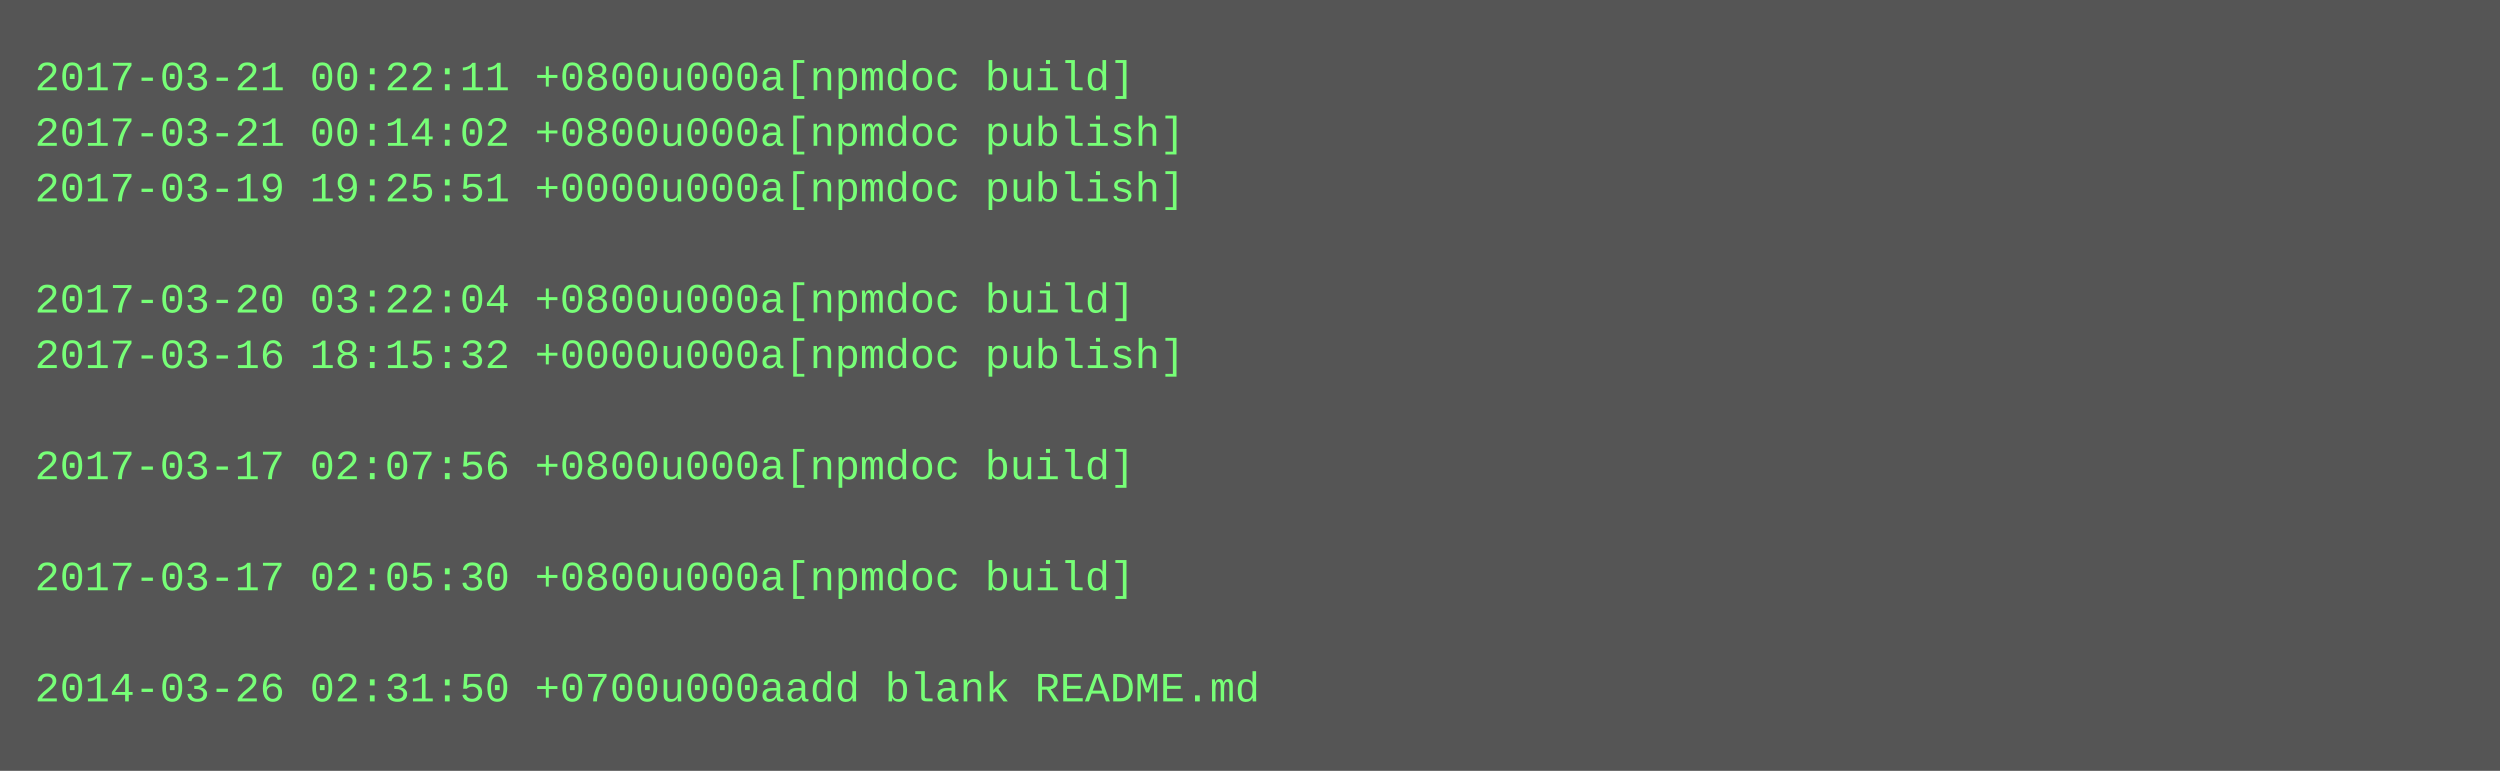
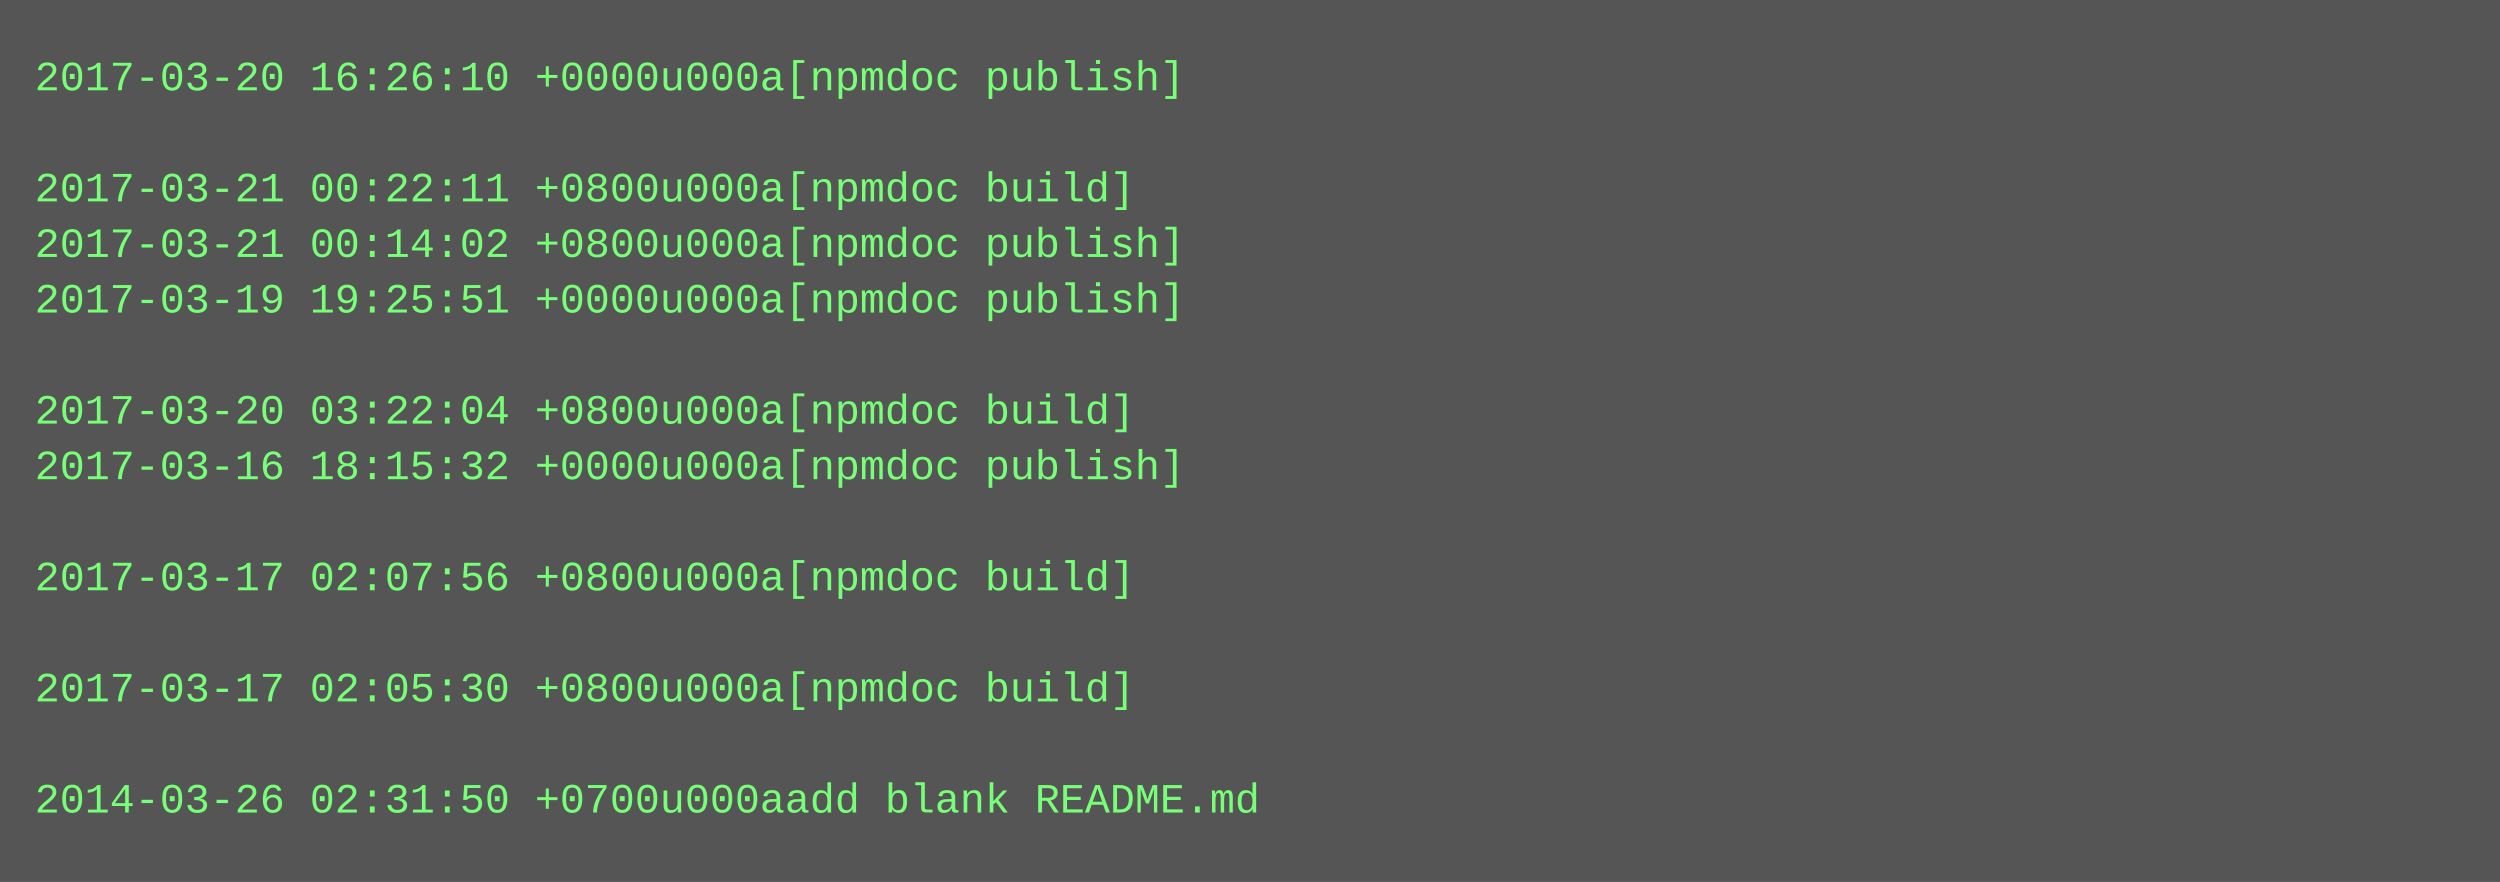
- <svg xmlns="http://www.w3.org/2000/svg" height="222" width="720">
-   <rect height="222" fill="#555" width="720" />
+ <svg xmlns="http://www.w3.org/2000/svg" height="254" width="720">
+   <rect height="254" fill="#555" width="720" />
  <text fill="#7f7" font-family="Courier New" font-size="12" xml:space="preserve">
-     <tspan x="10" y="26">2017-03-21 00:22:11 +0800u000a[npmdoc build]</tspan>
-     <tspan x="10" y="42">2017-03-21 00:14:02 +0800u000a[npmdoc publish]</tspan>
-     <tspan x="10" y="58">2017-03-19 19:25:51 +0000u000a[npmdoc publish]</tspan>
-     <tspan x="10" y="74" />
-     <tspan x="10" y="90">2017-03-20 03:22:04 +0800u000a[npmdoc build]</tspan>
-     <tspan x="10" y="106">2017-03-16 18:15:32 +0000u000a[npmdoc publish]</tspan>
-     <tspan x="10" y="122" />
-     <tspan x="10" y="138">2017-03-17 02:07:56 +0800u000a[npmdoc build]</tspan>
+     <tspan x="10" y="26">2017-03-20 16:26:10 +0000u000a[npmdoc publish]</tspan>
+     <tspan x="10" y="42" />
+     <tspan x="10" y="58">2017-03-21 00:22:11 +0800u000a[npmdoc build]</tspan>
+     <tspan x="10" y="74">2017-03-21 00:14:02 +0800u000a[npmdoc publish]</tspan>
+     <tspan x="10" y="90">2017-03-19 19:25:51 +0000u000a[npmdoc publish]</tspan>
+     <tspan x="10" y="106" />
+     <tspan x="10" y="122">2017-03-20 03:22:04 +0800u000a[npmdoc build]</tspan>
+     <tspan x="10" y="138">2017-03-16 18:15:32 +0000u000a[npmdoc publish]</tspan>
    <tspan x="10" y="154" />
-     <tspan x="10" y="170">2017-03-17 02:05:30 +0800u000a[npmdoc build]</tspan>
+     <tspan x="10" y="170">2017-03-17 02:07:56 +0800u000a[npmdoc build]</tspan>
    <tspan x="10" y="186" />
-     <tspan x="10" y="202">2014-03-26 02:31:50 +0700u000aadd blank README.md</tspan>
+     <tspan x="10" y="202">2017-03-17 02:05:30 +0800u000a[npmdoc build]</tspan>
+     <tspan x="10" y="218" />
+     <tspan x="10" y="234">2014-03-26 02:31:50 +0700u000aadd blank README.md</tspan>
  </text>
</svg>
